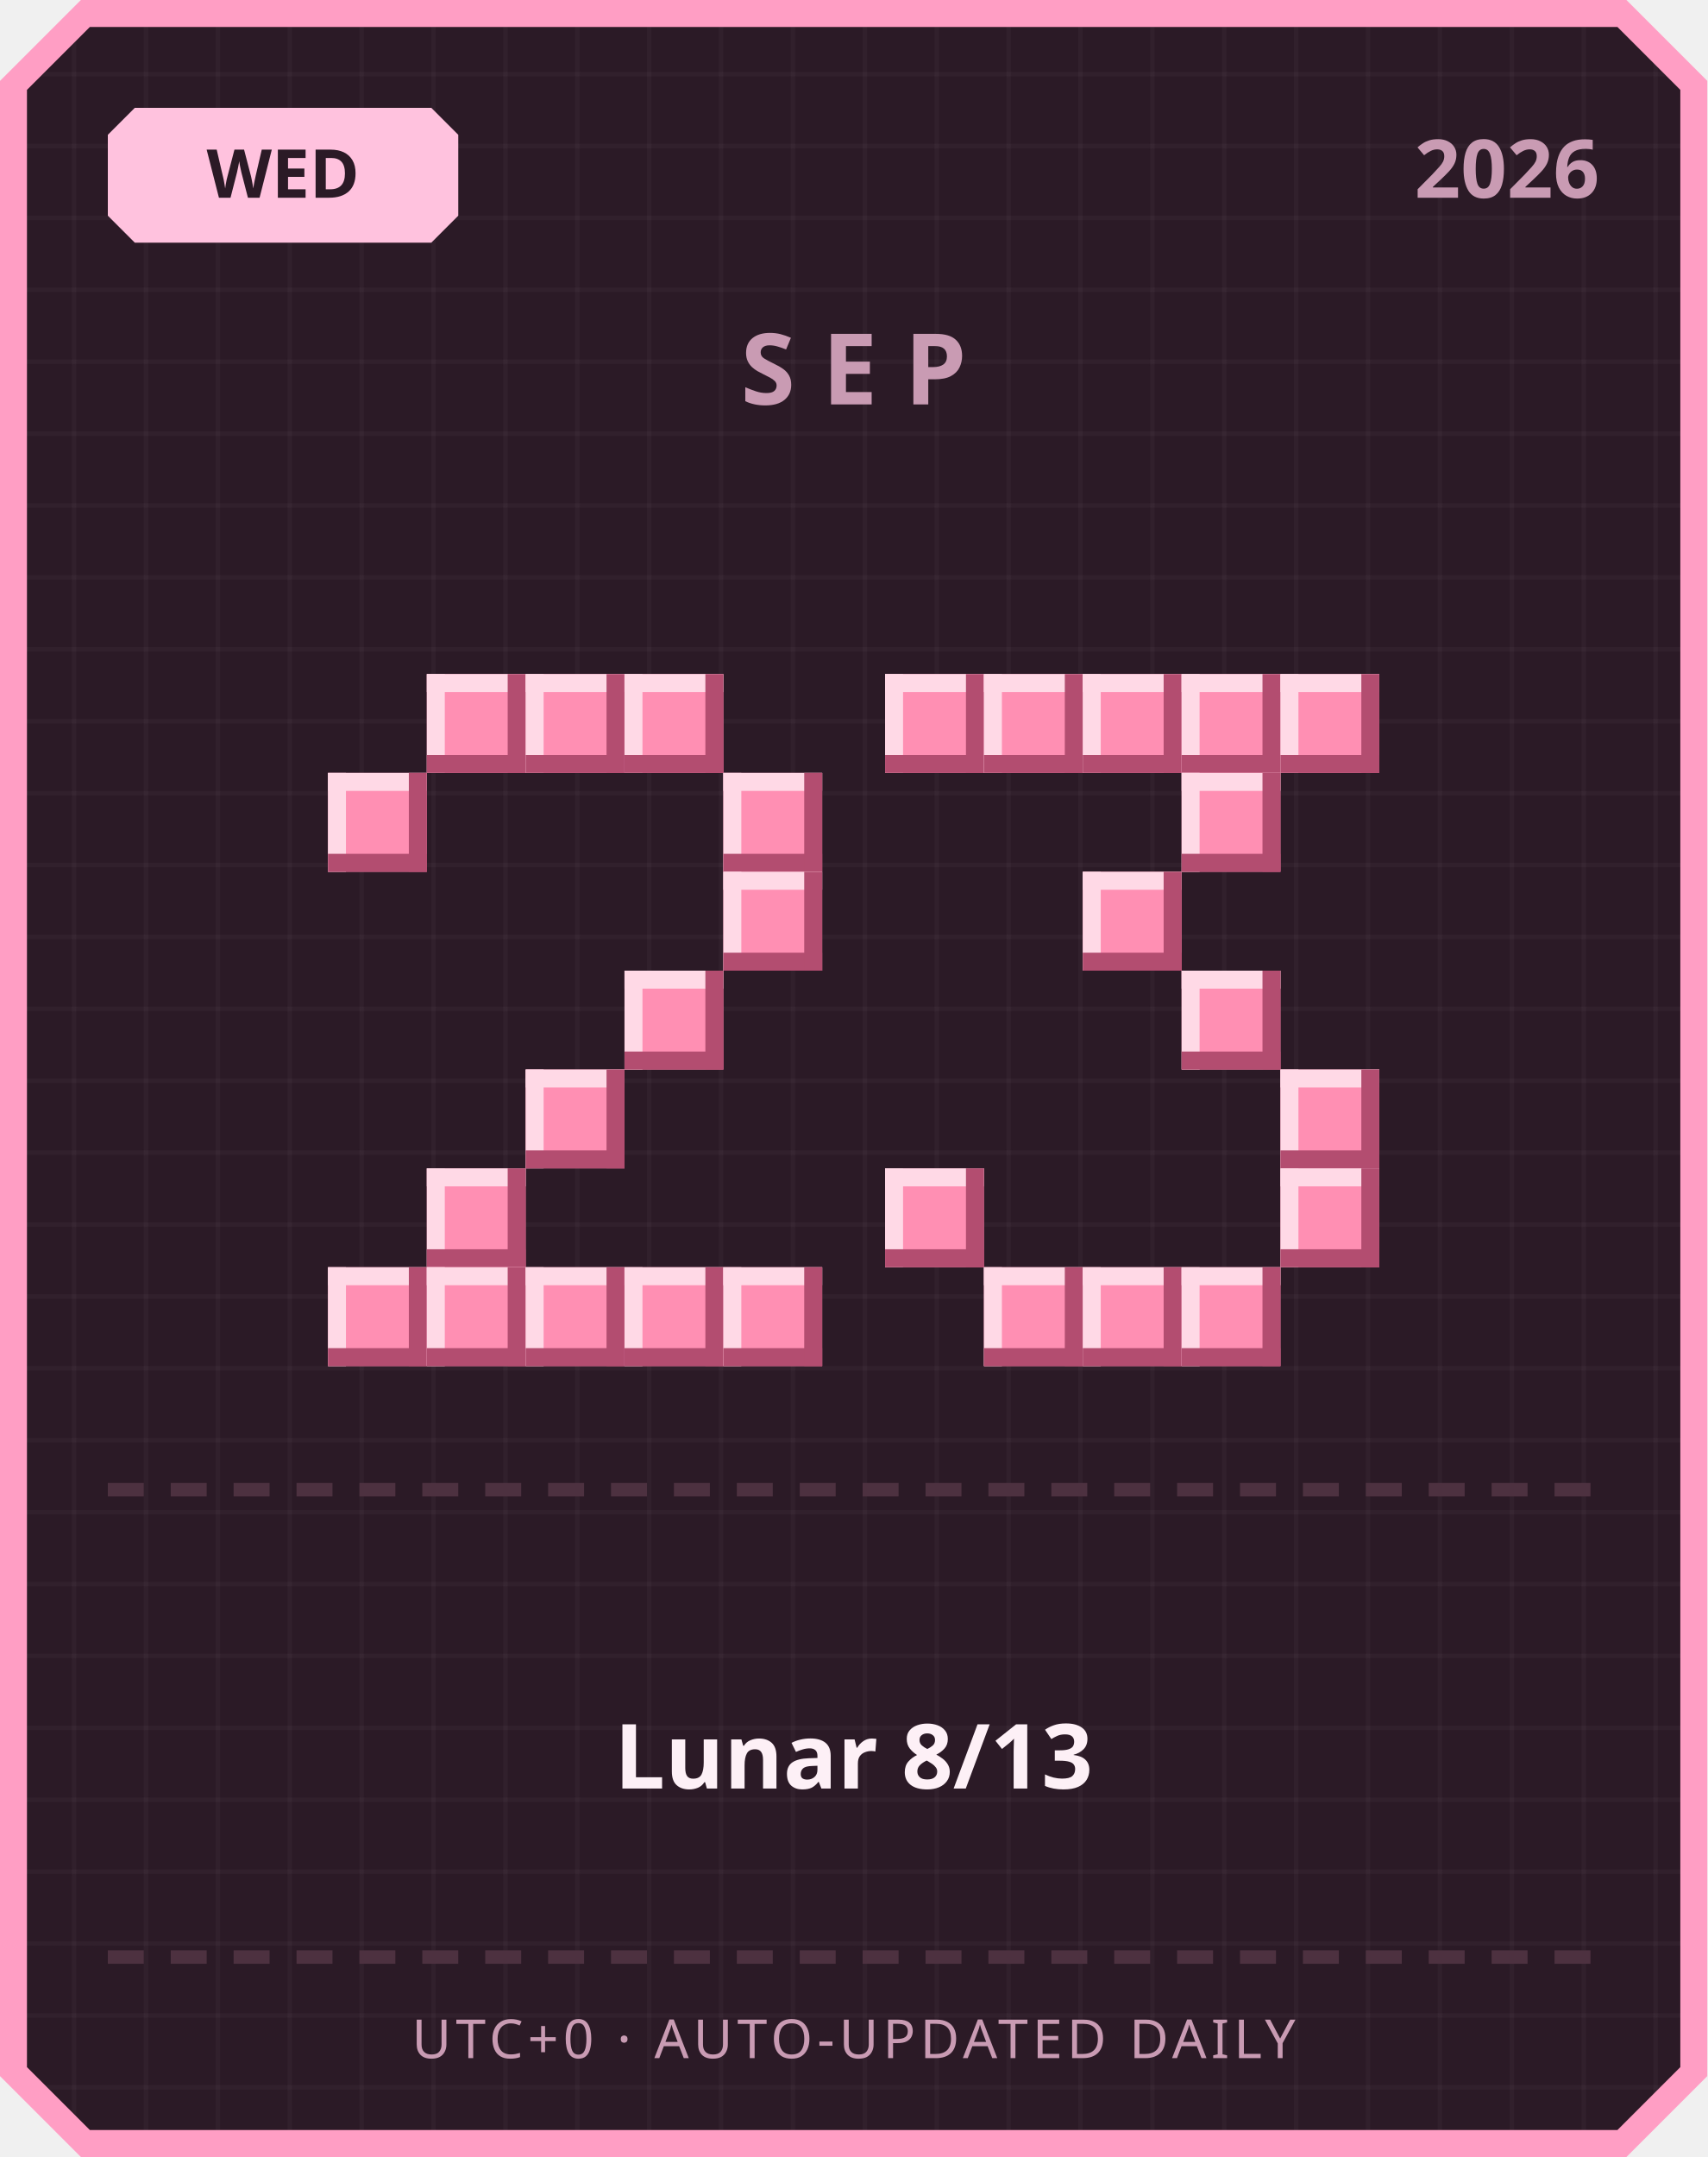
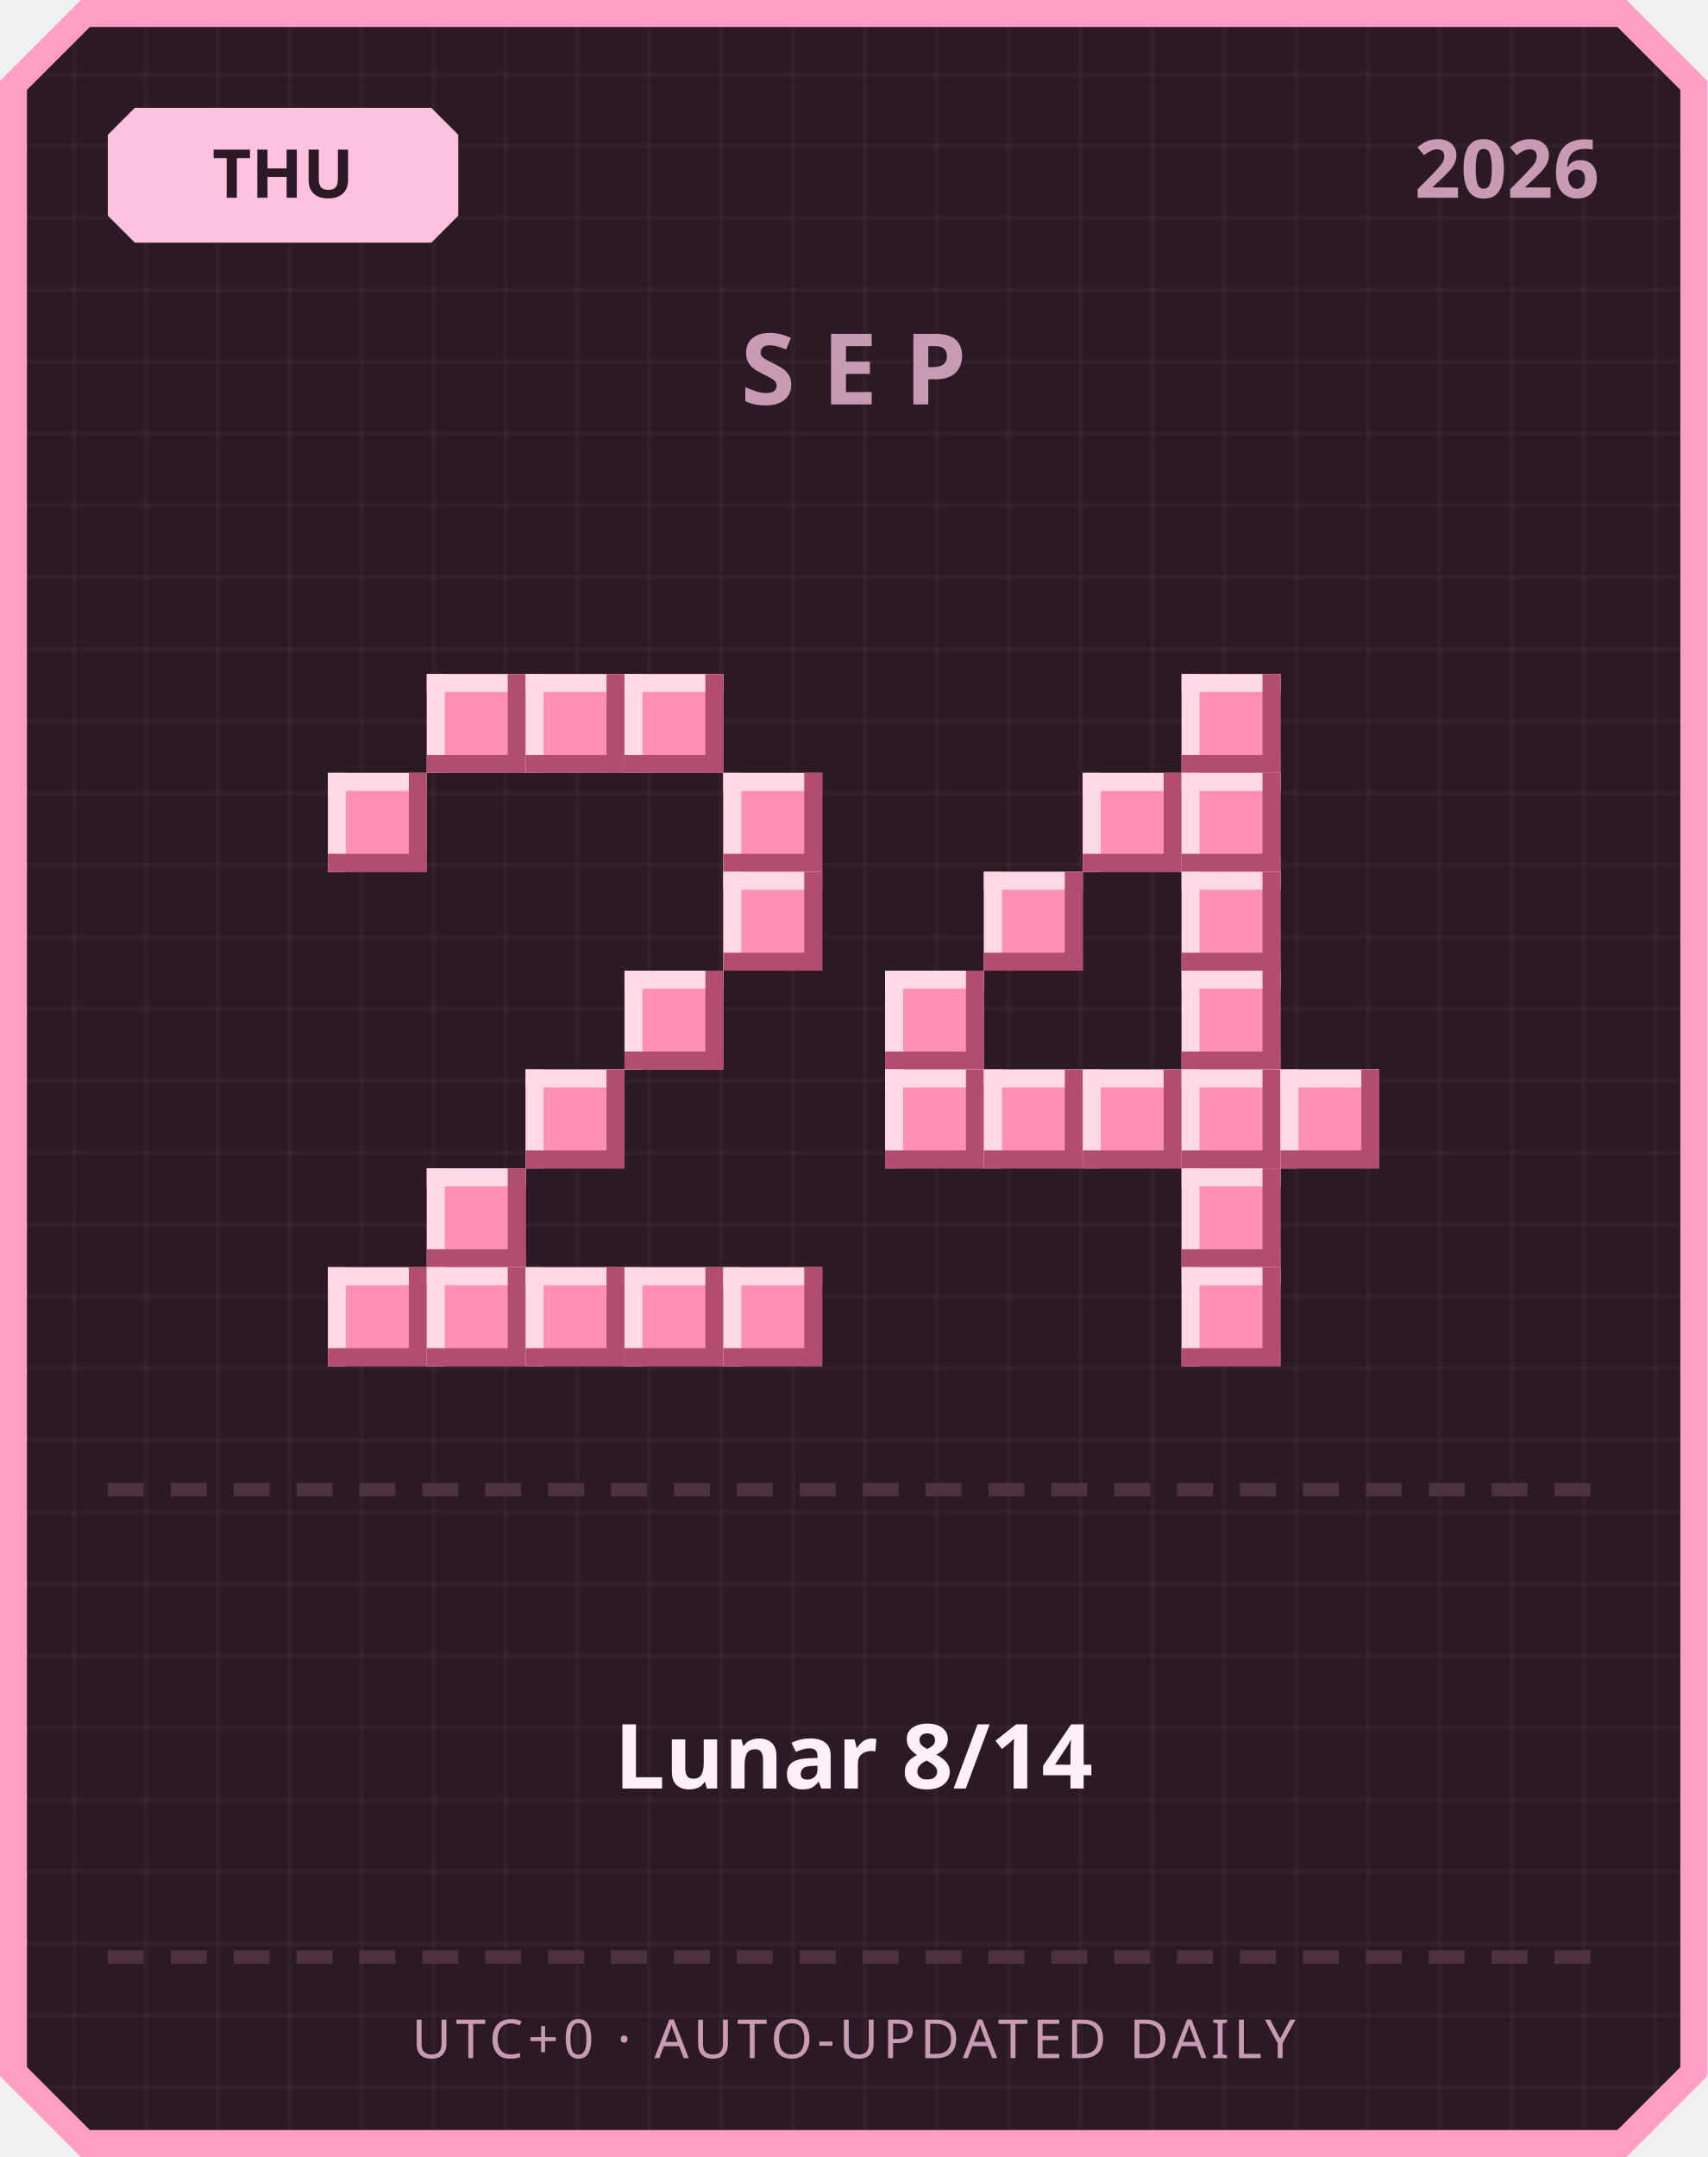
<svg xmlns="http://www.w3.org/2000/svg" width="380" height="480" viewBox="0 0 380 480">
  <defs>
    <pattern id="grid" width="16" height="16" patternUnits="userSpaceOnUse">
      <rect width="16" height="16" fill="#2b1a26" />
      <rect width="1" height="16" fill="#ffffff" opacity="0.03" />
      <rect width="16" height="1" fill="#ffffff" opacity="0.03" />
    </pattern>
  </defs>
  <path d="M 18,0 L 362,0 L 380,18 L 380,462 L 362,480 L 18,480 L 0,462 L 0,18 Z" fill="#ff9ec4" />
  <path d="M 20,6 L 360,6 L 374,20 L 374,460 L 360,474 L 20,474 L 6,460 L 6,20 Z" fill="url(#grid)" />
  <path d="M 30,24 L 96,24 L 102,30 L 102,48 L 96,54 L 30,54 L 24,48 L 24,30 Z" fill="#ffc2de" />
-   <text x="63" y="44" text-anchor="middle" font-family="'Segoe UI', sans-serif" font-size="15" font-weight="700" fill="#2b1a26">WED</text>
+   <text x="63" y="44" text-anchor="middle" font-family="'Segoe UI', sans-serif" font-size="15" font-weight="700" fill="#2b1a26">THU</text>
  <text x="356" y="44" text-anchor="end" font-family="'Segoe UI', sans-serif" font-size="18" font-weight="700" fill="#c99bb3">2026</text>
  <text x="190" y="90" text-anchor="middle" font-family="'Segoe UI', sans-serif" font-size="22" font-weight="700" letter-spacing="6" fill="#c99bb3">SEP</text>
  <rect x="95" y="150" width="22" height="22" fill="#ff8fb3" />
  <rect x="95" y="150" width="22" height="4" fill="#ffd9e6" />
  <rect x="95" y="150" width="4" height="22" fill="#ffd9e6" />
  <rect x="95" y="168" width="22" height="4" fill="#b34d70" />
  <rect x="113" y="150" width="4" height="22" fill="#b34d70" />
  <rect x="117" y="150" width="22" height="22" fill="#ff8fb3" />
  <rect x="117" y="150" width="22" height="4" fill="#ffd9e6" />
  <rect x="117" y="150" width="4" height="22" fill="#ffd9e6" />
  <rect x="117" y="168" width="22" height="4" fill="#b34d70" />
  <rect x="135" y="150" width="4" height="22" fill="#b34d70" />
  <rect x="139" y="150" width="22" height="22" fill="#ff8fb3" />
  <rect x="139" y="150" width="22" height="4" fill="#ffd9e6" />
  <rect x="139" y="150" width="4" height="22" fill="#ffd9e6" />
  <rect x="139" y="168" width="22" height="4" fill="#b34d70" />
  <rect x="157" y="150" width="4" height="22" fill="#b34d70" />
  <rect x="73" y="172" width="22" height="22" fill="#ff8fb3" />
  <rect x="73" y="172" width="22" height="4" fill="#ffd9e6" />
  <rect x="73" y="172" width="4" height="22" fill="#ffd9e6" />
  <rect x="73" y="190" width="22" height="4" fill="#b34d70" />
  <rect x="91" y="172" width="4" height="22" fill="#b34d70" />
  <rect x="161" y="172" width="22" height="22" fill="#ff8fb3" />
  <rect x="161" y="172" width="22" height="4" fill="#ffd9e6" />
  <rect x="161" y="172" width="4" height="22" fill="#ffd9e6" />
  <rect x="161" y="190" width="22" height="4" fill="#b34d70" />
  <rect x="179" y="172" width="4" height="22" fill="#b34d70" />
  <rect x="161" y="194" width="22" height="22" fill="#ff8fb3" />
  <rect x="161" y="194" width="22" height="4" fill="#ffd9e6" />
  <rect x="161" y="194" width="4" height="22" fill="#ffd9e6" />
  <rect x="161" y="212" width="22" height="4" fill="#b34d70" />
  <rect x="179" y="194" width="4" height="22" fill="#b34d70" />
  <rect x="139" y="216" width="22" height="22" fill="#ff8fb3" />
  <rect x="139" y="216" width="22" height="4" fill="#ffd9e6" />
  <rect x="139" y="216" width="4" height="22" fill="#ffd9e6" />
  <rect x="139" y="234" width="22" height="4" fill="#b34d70" />
  <rect x="157" y="216" width="4" height="22" fill="#b34d70" />
  <rect x="117" y="238" width="22" height="22" fill="#ff8fb3" />
  <rect x="117" y="238" width="22" height="4" fill="#ffd9e6" />
  <rect x="117" y="238" width="4" height="22" fill="#ffd9e6" />
  <rect x="117" y="256" width="22" height="4" fill="#b34d70" />
  <rect x="135" y="238" width="4" height="22" fill="#b34d70" />
  <rect x="95" y="260" width="22" height="22" fill="#ff8fb3" />
  <rect x="95" y="260" width="22" height="4" fill="#ffd9e6" />
  <rect x="95" y="260" width="4" height="22" fill="#ffd9e6" />
  <rect x="95" y="278" width="22" height="4" fill="#b34d70" />
  <rect x="113" y="260" width="4" height="22" fill="#b34d70" />
  <rect x="73" y="282" width="22" height="22" fill="#ff8fb3" />
  <rect x="73" y="282" width="22" height="4" fill="#ffd9e6" />
  <rect x="73" y="282" width="4" height="22" fill="#ffd9e6" />
  <rect x="73" y="300" width="22" height="4" fill="#b34d70" />
  <rect x="91" y="282" width="4" height="22" fill="#b34d70" />
  <rect x="95" y="282" width="22" height="22" fill="#ff8fb3" />
  <rect x="95" y="282" width="22" height="4" fill="#ffd9e6" />
  <rect x="95" y="282" width="4" height="22" fill="#ffd9e6" />
  <rect x="95" y="300" width="22" height="4" fill="#b34d70" />
  <rect x="113" y="282" width="4" height="22" fill="#b34d70" />
  <rect x="117" y="282" width="22" height="22" fill="#ff8fb3" />
  <rect x="117" y="282" width="22" height="4" fill="#ffd9e6" />
  <rect x="117" y="282" width="4" height="22" fill="#ffd9e6" />
  <rect x="117" y="300" width="22" height="4" fill="#b34d70" />
  <rect x="135" y="282" width="4" height="22" fill="#b34d70" />
  <rect x="139" y="282" width="22" height="22" fill="#ff8fb3" />
  <rect x="139" y="282" width="22" height="4" fill="#ffd9e6" />
  <rect x="139" y="282" width="4" height="22" fill="#ffd9e6" />
  <rect x="139" y="300" width="22" height="4" fill="#b34d70" />
  <rect x="157" y="282" width="4" height="22" fill="#b34d70" />
  <rect x="161" y="282" width="22" height="22" fill="#ff8fb3" />
  <rect x="161" y="282" width="22" height="4" fill="#ffd9e6" />
  <rect x="161" y="282" width="4" height="22" fill="#ffd9e6" />
  <rect x="161" y="300" width="22" height="4" fill="#b34d70" />
  <rect x="179" y="282" width="4" height="22" fill="#b34d70" />
-   <rect x="197" y="150" width="22" height="22" fill="#ff8fb3" />
-   <rect x="197" y="150" width="22" height="4" fill="#ffd9e6" />
-   <rect x="197" y="150" width="4" height="22" fill="#ffd9e6" />
-   <rect x="197" y="168" width="22" height="4" fill="#b34d70" />
-   <rect x="215" y="150" width="4" height="22" fill="#b34d70" />
-   <rect x="219" y="150" width="22" height="22" fill="#ff8fb3" />
-   <rect x="219" y="150" width="22" height="4" fill="#ffd9e6" />
-   <rect x="219" y="150" width="4" height="22" fill="#ffd9e6" />
-   <rect x="219" y="168" width="22" height="4" fill="#b34d70" />
-   <rect x="237" y="150" width="4" height="22" fill="#b34d70" />
-   <rect x="241" y="150" width="22" height="22" fill="#ff8fb3" />
-   <rect x="241" y="150" width="22" height="4" fill="#ffd9e6" />
-   <rect x="241" y="150" width="4" height="22" fill="#ffd9e6" />
-   <rect x="241" y="168" width="22" height="4" fill="#b34d70" />
-   <rect x="259" y="150" width="4" height="22" fill="#b34d70" />
  <rect x="263" y="150" width="22" height="22" fill="#ff8fb3" />
  <rect x="263" y="150" width="22" height="4" fill="#ffd9e6" />
  <rect x="263" y="150" width="4" height="22" fill="#ffd9e6" />
  <rect x="263" y="168" width="22" height="4" fill="#b34d70" />
  <rect x="281" y="150" width="4" height="22" fill="#b34d70" />
-   <rect x="285" y="150" width="22" height="22" fill="#ff8fb3" />
-   <rect x="285" y="150" width="22" height="4" fill="#ffd9e6" />
-   <rect x="285" y="150" width="4" height="22" fill="#ffd9e6" />
-   <rect x="285" y="168" width="22" height="4" fill="#b34d70" />
-   <rect x="303" y="150" width="4" height="22" fill="#b34d70" />
+   <rect x="241" y="172" width="22" height="22" fill="#ff8fb3" />
+   <rect x="241" y="172" width="22" height="4" fill="#ffd9e6" />
+   <rect x="241" y="172" width="4" height="22" fill="#ffd9e6" />
+   <rect x="241" y="190" width="22" height="4" fill="#b34d70" />
+   <rect x="259" y="172" width="4" height="22" fill="#b34d70" />
  <rect x="263" y="172" width="22" height="22" fill="#ff8fb3" />
  <rect x="263" y="172" width="22" height="4" fill="#ffd9e6" />
  <rect x="263" y="172" width="4" height="22" fill="#ffd9e6" />
  <rect x="263" y="190" width="22" height="4" fill="#b34d70" />
  <rect x="281" y="172" width="4" height="22" fill="#b34d70" />
-   <rect x="241" y="194" width="22" height="22" fill="#ff8fb3" />
-   <rect x="241" y="194" width="22" height="4" fill="#ffd9e6" />
-   <rect x="241" y="194" width="4" height="22" fill="#ffd9e6" />
-   <rect x="241" y="212" width="22" height="4" fill="#b34d70" />
-   <rect x="259" y="194" width="4" height="22" fill="#b34d70" />
+   <rect x="219" y="194" width="22" height="22" fill="#ff8fb3" />
+   <rect x="219" y="194" width="22" height="4" fill="#ffd9e6" />
+   <rect x="219" y="194" width="4" height="22" fill="#ffd9e6" />
+   <rect x="219" y="212" width="22" height="4" fill="#b34d70" />
+   <rect x="237" y="194" width="4" height="22" fill="#b34d70" />
+   <rect x="263" y="194" width="22" height="22" fill="#ff8fb3" />
+   <rect x="263" y="194" width="22" height="4" fill="#ffd9e6" />
+   <rect x="263" y="194" width="4" height="22" fill="#ffd9e6" />
+   <rect x="263" y="212" width="22" height="4" fill="#b34d70" />
+   <rect x="281" y="194" width="4" height="22" fill="#b34d70" />
+   <rect x="197" y="216" width="22" height="22" fill="#ff8fb3" />
+   <rect x="197" y="216" width="22" height="4" fill="#ffd9e6" />
+   <rect x="197" y="216" width="4" height="22" fill="#ffd9e6" />
+   <rect x="197" y="234" width="22" height="4" fill="#b34d70" />
+   <rect x="215" y="216" width="4" height="22" fill="#b34d70" />
  <rect x="263" y="216" width="22" height="22" fill="#ff8fb3" />
  <rect x="263" y="216" width="22" height="4" fill="#ffd9e6" />
  <rect x="263" y="216" width="4" height="22" fill="#ffd9e6" />
  <rect x="263" y="234" width="22" height="4" fill="#b34d70" />
  <rect x="281" y="216" width="4" height="22" fill="#b34d70" />
+   <rect x="197" y="238" width="22" height="22" fill="#ff8fb3" />
+   <rect x="197" y="238" width="22" height="4" fill="#ffd9e6" />
+   <rect x="197" y="238" width="4" height="22" fill="#ffd9e6" />
+   <rect x="197" y="256" width="22" height="4" fill="#b34d70" />
+   <rect x="215" y="238" width="4" height="22" fill="#b34d70" />
+   <rect x="219" y="238" width="22" height="22" fill="#ff8fb3" />
+   <rect x="219" y="238" width="22" height="4" fill="#ffd9e6" />
+   <rect x="219" y="238" width="4" height="22" fill="#ffd9e6" />
+   <rect x="219" y="256" width="22" height="4" fill="#b34d70" />
+   <rect x="237" y="238" width="4" height="22" fill="#b34d70" />
+   <rect x="241" y="238" width="22" height="22" fill="#ff8fb3" />
+   <rect x="241" y="238" width="22" height="4" fill="#ffd9e6" />
+   <rect x="241" y="238" width="4" height="22" fill="#ffd9e6" />
+   <rect x="241" y="256" width="22" height="4" fill="#b34d70" />
+   <rect x="259" y="238" width="4" height="22" fill="#b34d70" />
+   <rect x="263" y="238" width="22" height="22" fill="#ff8fb3" />
+   <rect x="263" y="238" width="22" height="4" fill="#ffd9e6" />
+   <rect x="263" y="238" width="4" height="22" fill="#ffd9e6" />
+   <rect x="263" y="256" width="22" height="4" fill="#b34d70" />
+   <rect x="281" y="238" width="4" height="22" fill="#b34d70" />
  <rect x="285" y="238" width="22" height="22" fill="#ff8fb3" />
  <rect x="285" y="238" width="22" height="4" fill="#ffd9e6" />
  <rect x="285" y="238" width="4" height="22" fill="#ffd9e6" />
  <rect x="285" y="256" width="22" height="4" fill="#b34d70" />
  <rect x="303" y="238" width="4" height="22" fill="#b34d70" />
-   <rect x="197" y="260" width="22" height="22" fill="#ff8fb3" />
-   <rect x="197" y="260" width="22" height="4" fill="#ffd9e6" />
-   <rect x="197" y="260" width="4" height="22" fill="#ffd9e6" />
-   <rect x="197" y="278" width="22" height="4" fill="#b34d70" />
-   <rect x="215" y="260" width="4" height="22" fill="#b34d70" />
-   <rect x="285" y="260" width="22" height="22" fill="#ff8fb3" />
-   <rect x="285" y="260" width="22" height="4" fill="#ffd9e6" />
-   <rect x="285" y="260" width="4" height="22" fill="#ffd9e6" />
-   <rect x="285" y="278" width="22" height="4" fill="#b34d70" />
-   <rect x="303" y="260" width="4" height="22" fill="#b34d70" />
-   <rect x="219" y="282" width="22" height="22" fill="#ff8fb3" />
-   <rect x="219" y="282" width="22" height="4" fill="#ffd9e6" />
-   <rect x="219" y="282" width="4" height="22" fill="#ffd9e6" />
-   <rect x="219" y="300" width="22" height="4" fill="#b34d70" />
-   <rect x="237" y="282" width="4" height="22" fill="#b34d70" />
-   <rect x="241" y="282" width="22" height="22" fill="#ff8fb3" />
-   <rect x="241" y="282" width="22" height="4" fill="#ffd9e6" />
-   <rect x="241" y="282" width="4" height="22" fill="#ffd9e6" />
-   <rect x="241" y="300" width="22" height="4" fill="#b34d70" />
-   <rect x="259" y="282" width="4" height="22" fill="#b34d70" />
+   <rect x="263" y="260" width="22" height="22" fill="#ff8fb3" />
+   <rect x="263" y="260" width="22" height="4" fill="#ffd9e6" />
+   <rect x="263" y="260" width="4" height="22" fill="#ffd9e6" />
+   <rect x="263" y="278" width="22" height="4" fill="#b34d70" />
+   <rect x="281" y="260" width="4" height="22" fill="#b34d70" />
  <rect x="263" y="282" width="22" height="22" fill="#ff8fb3" />
  <rect x="263" y="282" width="22" height="4" fill="#ffd9e6" />
  <rect x="263" y="282" width="4" height="22" fill="#ffd9e6" />
  <rect x="263" y="300" width="22" height="4" fill="#b34d70" />
  <rect x="281" y="282" width="4" height="22" fill="#b34d70" />
  <rect x="24" y="330" width="8" height="3" fill="#4d3140" />
  <rect x="38" y="330" width="8" height="3" fill="#4d3140" />
  <rect x="52" y="330" width="8" height="3" fill="#4d3140" />
  <rect x="66" y="330" width="8" height="3" fill="#4d3140" />
  <rect x="80" y="330" width="8" height="3" fill="#4d3140" />
  <rect x="94" y="330" width="8" height="3" fill="#4d3140" />
  <rect x="108" y="330" width="8" height="3" fill="#4d3140" />
  <rect x="122" y="330" width="8" height="3" fill="#4d3140" />
  <rect x="136" y="330" width="8" height="3" fill="#4d3140" />
  <rect x="150" y="330" width="8" height="3" fill="#4d3140" />
  <rect x="164" y="330" width="8" height="3" fill="#4d3140" />
  <rect x="178" y="330" width="8" height="3" fill="#4d3140" />
  <rect x="192" y="330" width="8" height="3" fill="#4d3140" />
  <rect x="206" y="330" width="8" height="3" fill="#4d3140" />
  <rect x="220" y="330" width="8" height="3" fill="#4d3140" />
  <rect x="234" y="330" width="8" height="3" fill="#4d3140" />
  <rect x="248" y="330" width="8" height="3" fill="#4d3140" />
  <rect x="262" y="330" width="8" height="3" fill="#4d3140" />
  <rect x="276" y="330" width="8" height="3" fill="#4d3140" />
  <rect x="290" y="330" width="8" height="3" fill="#4d3140" />
  <rect x="304" y="330" width="8" height="3" fill="#4d3140" />
  <rect x="318" y="330" width="8" height="3" fill="#4d3140" />
  <rect x="332" y="330" width="8" height="3" fill="#4d3140" />
  <rect x="346" y="330" width="8" height="3" fill="#4d3140" />
-   <text x="190" y="398" text-anchor="middle" font-family="'Segoe UI', 'Microsoft JhengHei', sans-serif" font-size="20" font-weight="700" fill="#fdf0f6">Lunar 8/13</text>
+   <text x="190" y="398" text-anchor="middle" font-family="'Segoe UI', 'Microsoft JhengHei', sans-serif" font-size="20" font-weight="700" fill="#fdf0f6">Lunar 8/14</text>
  <rect x="24" y="434" width="8" height="3" fill="#4d3140" />
  <rect x="38" y="434" width="8" height="3" fill="#4d3140" />
  <rect x="52" y="434" width="8" height="3" fill="#4d3140" />
  <rect x="66" y="434" width="8" height="3" fill="#4d3140" />
  <rect x="80" y="434" width="8" height="3" fill="#4d3140" />
  <rect x="94" y="434" width="8" height="3" fill="#4d3140" />
  <rect x="108" y="434" width="8" height="3" fill="#4d3140" />
  <rect x="122" y="434" width="8" height="3" fill="#4d3140" />
  <rect x="136" y="434" width="8" height="3" fill="#4d3140" />
  <rect x="150" y="434" width="8" height="3" fill="#4d3140" />
  <rect x="164" y="434" width="8" height="3" fill="#4d3140" />
  <rect x="178" y="434" width="8" height="3" fill="#4d3140" />
  <rect x="192" y="434" width="8" height="3" fill="#4d3140" />
  <rect x="206" y="434" width="8" height="3" fill="#4d3140" />
  <rect x="220" y="434" width="8" height="3" fill="#4d3140" />
  <rect x="234" y="434" width="8" height="3" fill="#4d3140" />
  <rect x="248" y="434" width="8" height="3" fill="#4d3140" />
  <rect x="262" y="434" width="8" height="3" fill="#4d3140" />
  <rect x="276" y="434" width="8" height="3" fill="#4d3140" />
  <rect x="290" y="434" width="8" height="3" fill="#4d3140" />
  <rect x="304" y="434" width="8" height="3" fill="#4d3140" />
  <rect x="318" y="434" width="8" height="3" fill="#4d3140" />
  <rect x="332" y="434" width="8" height="3" fill="#4d3140" />
  <rect x="346" y="434" width="8" height="3" fill="#4d3140" />
  <text x="190" y="458" text-anchor="middle" font-family="'Segoe UI', sans-serif" font-size="12" letter-spacing="1" fill="#c99bb3">UTC+0 · AUTO-UPDATED DAILY</text>
</svg>
